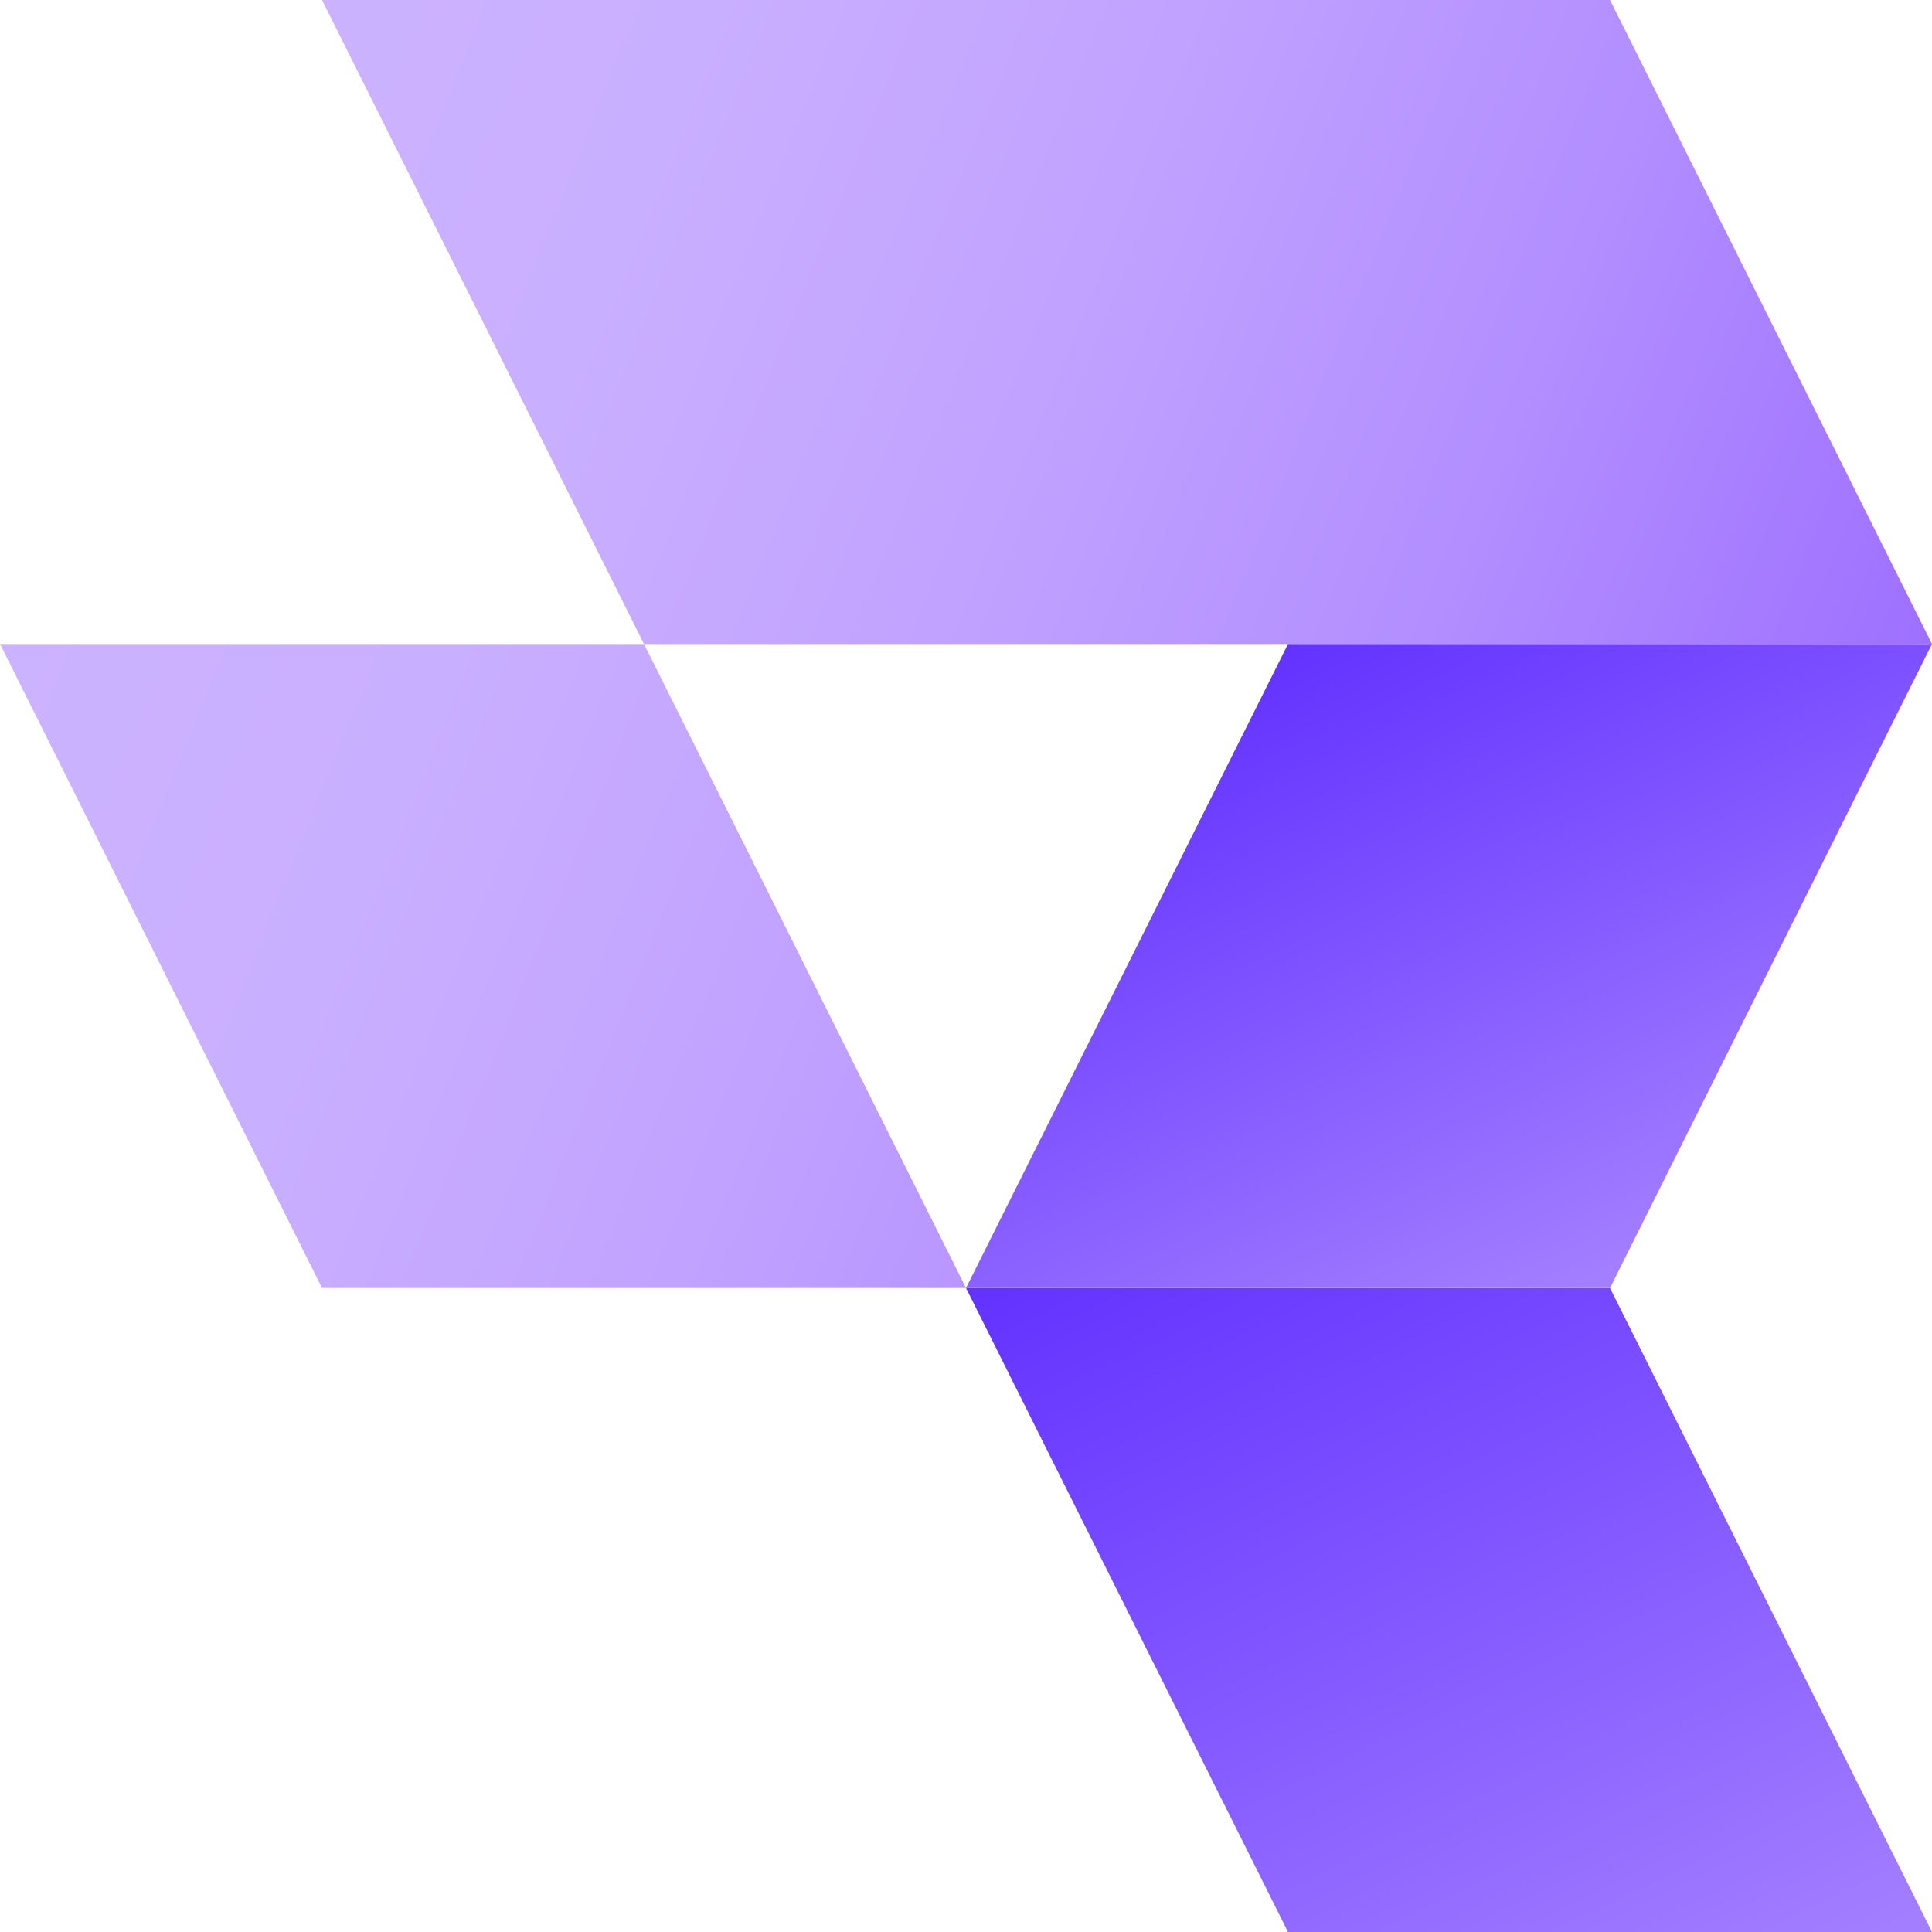
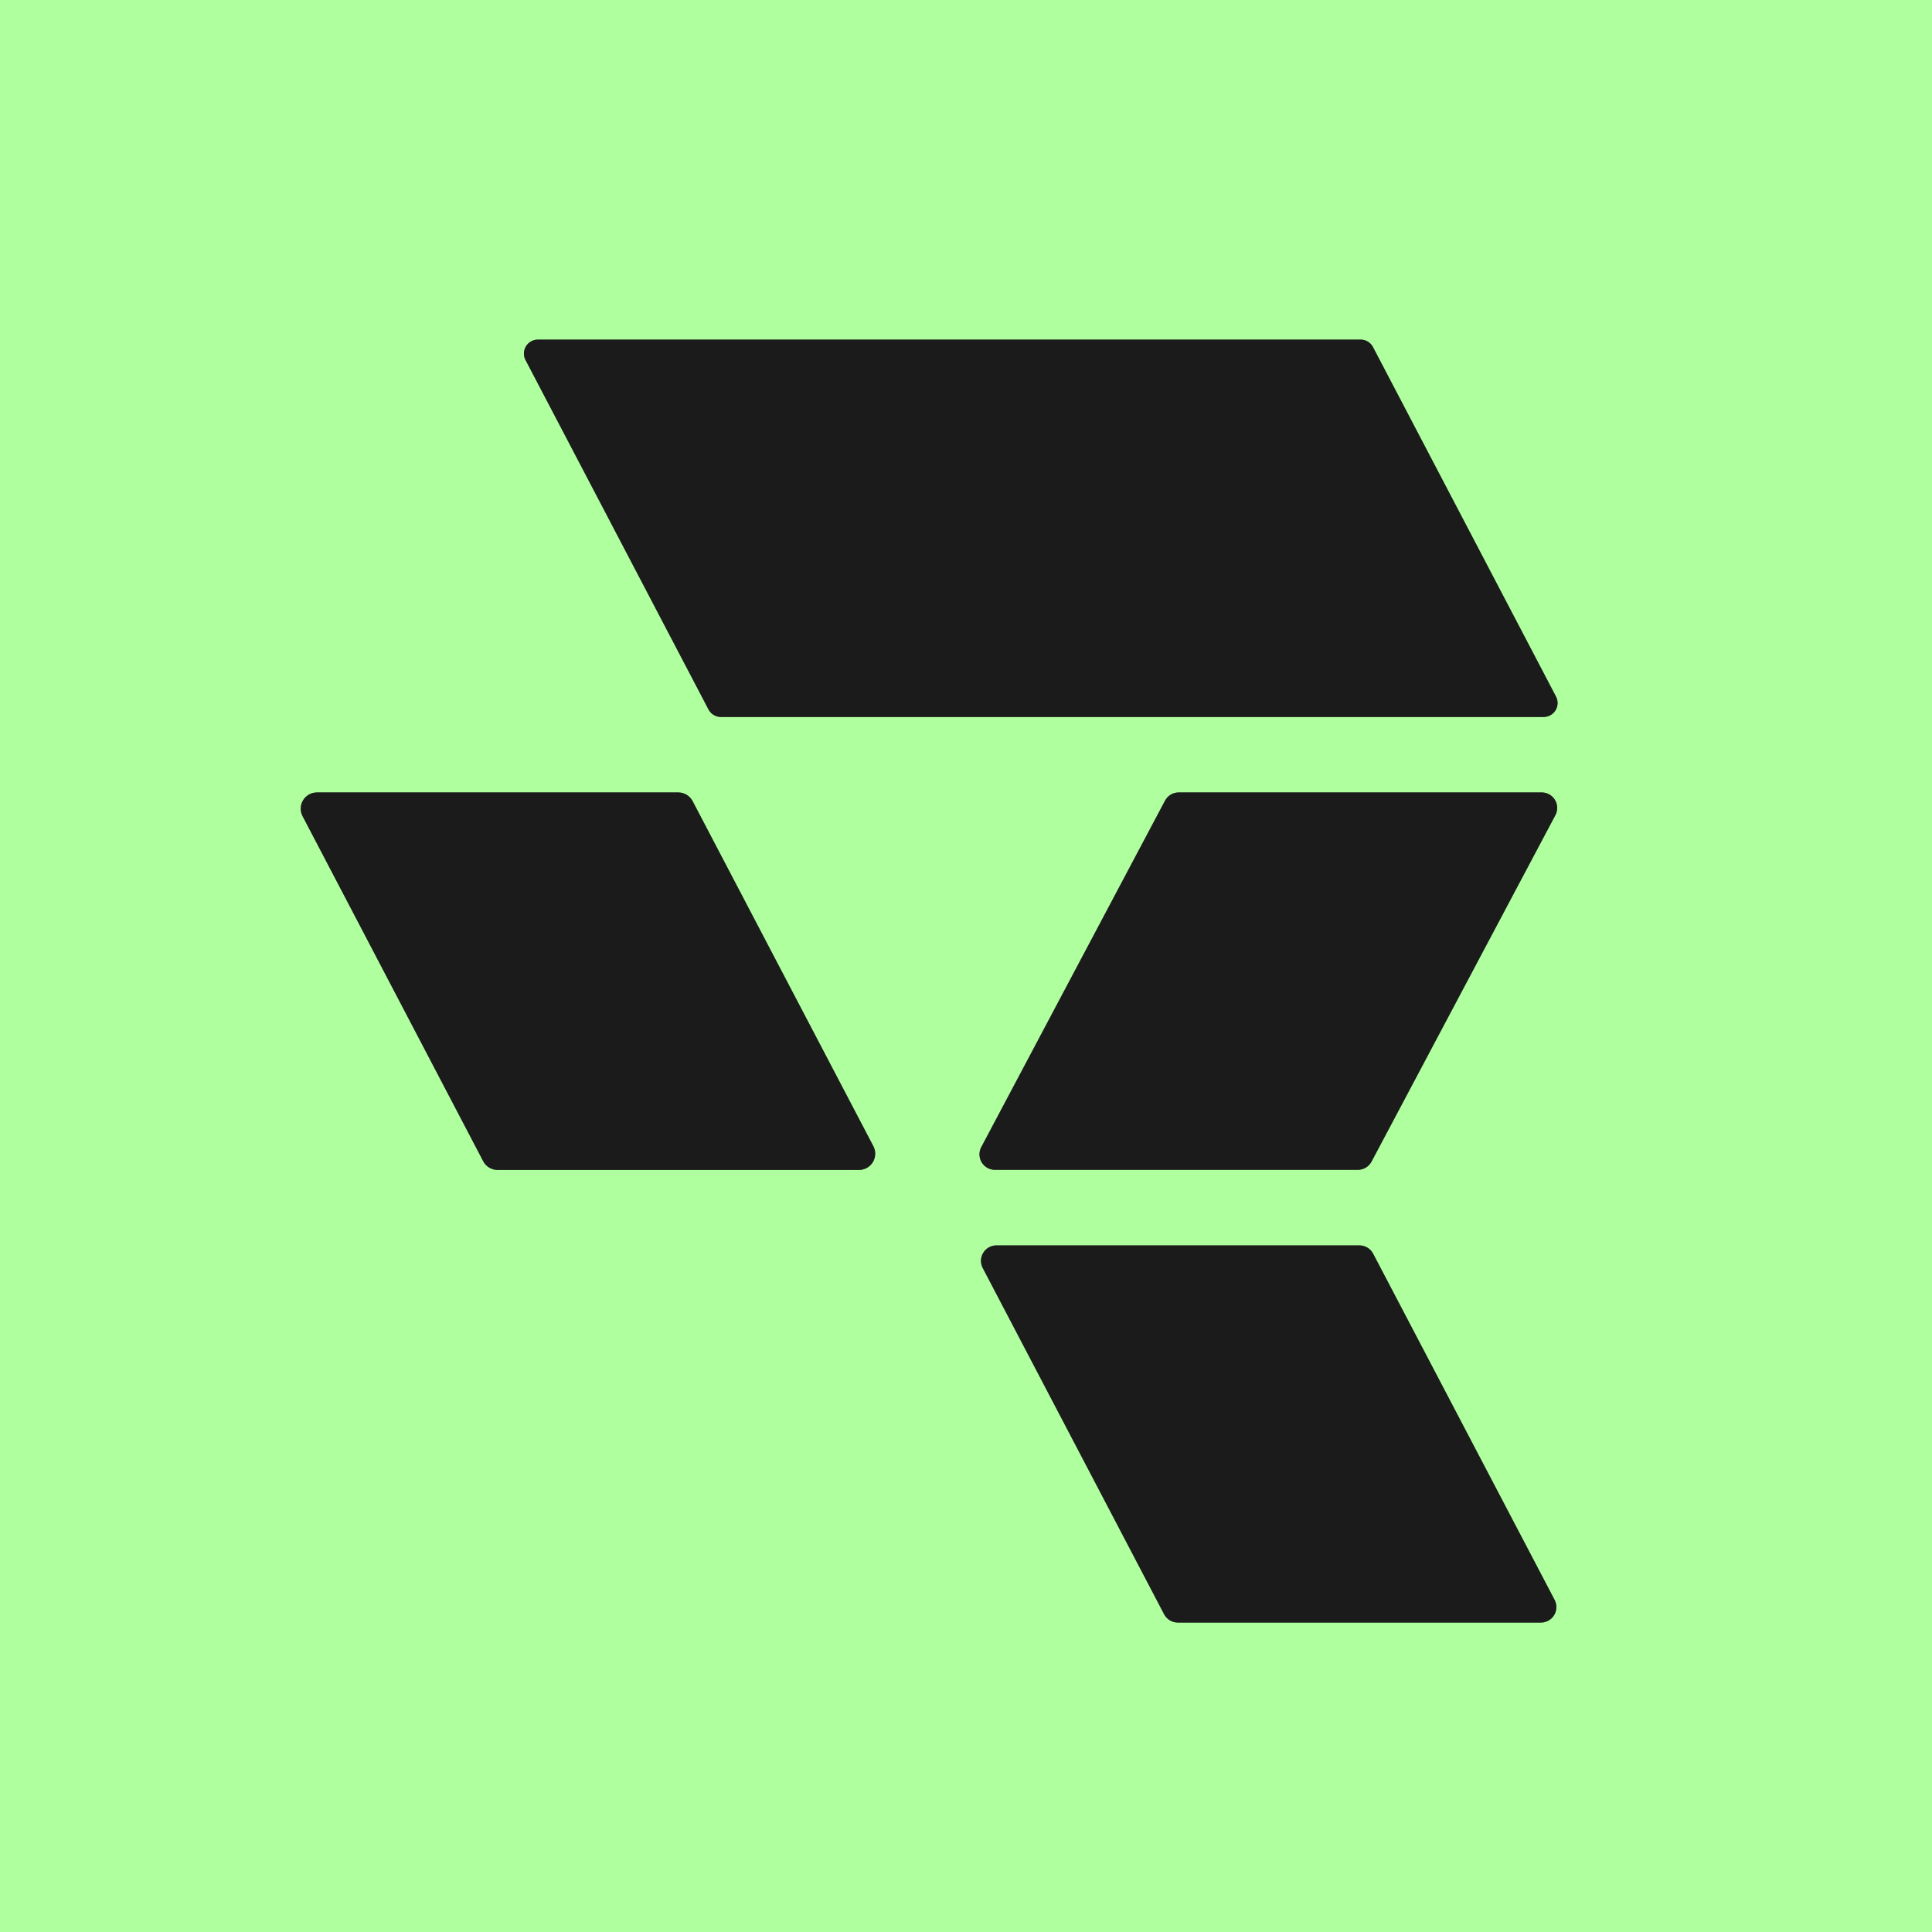
- <svg xmlns="http://www.w3.org/2000/svg" xmlns:xlink="http://www.w3.org/1999/xlink" enable-background="new 0 0 228 228" viewBox="0 0 228 228">
-   <linearGradient id="a">
-     <stop offset="0" stop-color="#6332ff" />
-     <stop offset="1" stop-color="#a37eff" />
-   </linearGradient>
-   <linearGradient id="b" gradientUnits="userSpaceOnUse" x1="145.209" x2="195.797" xlink:href="#a" y1="137.12" y2="240.841" />
-   <linearGradient id="c" gradientUnits="userSpaceOnUse" x1="15.442" x2="211.447" y1="36.18" y2="115.371">
-     <stop offset="0" stop-color="#ccb3ff" />
-     <stop offset=".24" stop-color="#c9afff" />
-     <stop offset=".488" stop-color="#c1a2ff" />
-     <stop offset=".74" stop-color="#b28eff" />
-     <stop offset=".993" stop-color="#9f71ff" />
-     <stop offset="1" stop-color="#9e70ff" />
-   </linearGradient>
-   <linearGradient id="d" gradientUnits="userSpaceOnUse" x1="152.473" x2="188.812" xlink:href="#a" y1="76.014" y2="150.521" />
-   <g clip-rule="evenodd" fill-rule="evenodd">
-     <path d="m228 228h-76l-38-76h76z" fill="url(#b)" />
-     <path d="m76 76h-76l38 76h76zm152 0h-76l-38-76h76zm-114-76h-76l38 76h76z" fill="url(#c)" />
-     <path d="m228 76h-76l-38 76h76z" fill="url(#d)" />
+ <svg xmlns="http://www.w3.org/2000/svg" version="1.1" viewBox="0.00 0.00 180.00 180.00" width="128" height="128">
+   <g stroke-width="2.00" fill="none" stroke-linecap="butt">
+     <path stroke="#658d5d" vector-effect="non-scaling-stroke" d="   M 127.92 32.34   A 1.30 1.30 0.0 0 0 126.76 31.64   L 50.11 31.64   A 1.30 1.30 0.0 0 0 48.96 33.54   L 66.01 66.10   A 1.30 1.30 0.0 0 0 67.17 66.80   L 143.82 66.80   A 1.30 1.30 0.0 0 0 144.97 64.90   L 127.92 32.34" />
+     <path stroke="#658d5d" vector-effect="non-scaling-stroke" d="   M 29.52 73.83   A 1.51 1.51 0.0 0 0 28.19 76.04   L 45.02 108.19   A 1.51 1.51 0.0 0 0 46.35 109.00   L 80.03 109.00   A 1.51 1.51 0.0 0 0 81.37 106.79   L 64.53 74.64   A 1.51 1.51 0.0 0 0 63.20 73.83   L 29.52 73.83" />
+     <path stroke="#658d5d" vector-effect="non-scaling-stroke" d="   M 126.50 108.99   A 1.44 1.44 0.0 0 0 127.78 108.23   L 144.91 75.95   A 1.44 1.44 0.0 0 0 143.64 73.83   L 109.82 73.83   A 1.44 1.44 0.0 0 0 108.54 74.60   L 91.42 106.88   A 1.44 1.44 0.0 0 0 92.69 108.99   L 126.50 108.99" />
+     <path stroke="#658d5d" vector-effect="non-scaling-stroke" d="   M 143.56 151.17   A 1.44 1.44 0.0 0 0 144.84 149.06   L 127.93 116.80   A 1.44 1.44 0.0 0 0 126.66 116.03   L 92.84 116.03   A 1.44 1.44 0.0 0 0 91.56 118.14   L 108.46 150.40   A 1.44 1.44 0.0 0 0 109.73 151.17   L 143.56 151.17" />
  </g>
+   <path fill="#afff9f" d="   M 180.00 0.00   L 180.00 180.00   L 0.00 180.00   L 0.00 0.00   L 180.00 0.00   Z   M 127.92 32.34   A 1.30 1.30 0.0 0 0 126.76 31.64   L 50.11 31.64   A 1.30 1.30 0.0 0 0 48.96 33.54   L 66.01 66.10   A 1.30 1.30 0.0 0 0 67.17 66.80   L 143.82 66.80   A 1.30 1.30 0.0 0 0 144.97 64.90   L 127.92 32.34   Z   M 29.52 73.83   A 1.51 1.51 0.0 0 0 28.19 76.04   L 45.02 108.19   A 1.51 1.51 0.0 0 0 46.35 109.00   L 80.03 109.00   A 1.51 1.51 0.0 0 0 81.37 106.79   L 64.53 74.64   A 1.51 1.51 0.0 0 0 63.20 73.83   L 29.52 73.83   Z   M 126.50 108.99   A 1.44 1.44 0.0 0 0 127.78 108.23   L 144.91 75.95   A 1.44 1.44 0.0 0 0 143.64 73.83   L 109.82 73.83   A 1.44 1.44 0.0 0 0 108.54 74.60   L 91.42 106.88   A 1.44 1.44 0.0 0 0 92.69 108.99   L 126.50 108.99   Z   M 143.56 151.17   A 1.44 1.44 0.0 0 0 144.84 149.06   L 127.93 116.80   A 1.44 1.44 0.0 0 0 126.66 116.03   L 92.84 116.03   A 1.44 1.44 0.0 0 0 91.56 118.14   L 108.46 150.40   A 1.44 1.44 0.0 0 0 109.73 151.17   L 143.56 151.17   Z" />
+   <path fill="#1b1b1b" d="   M 127.92 32.34   L 144.97 64.90   A 1.30 1.30 0.0 0 1 143.82 66.80   L 67.17 66.80   A 1.30 1.30 0.0 0 1 66.01 66.10   L 48.96 33.54   A 1.30 1.30 0.0 0 1 50.11 31.64   L 126.76 31.64   A 1.30 1.30 0.0 0 1 127.92 32.34   Z" />
+   <path fill="#1b1b1b" d="   M 29.52 73.83   L 63.20 73.83   A 1.51 1.51 0.0 0 1 64.53 74.64   L 81.37 106.79   A 1.51 1.51 0.0 0 1 80.03 109.00   L 46.35 109.00   A 1.51 1.51 0.0 0 1 45.02 108.19   L 28.19 76.04   A 1.51 1.51 0.0 0 1 29.52 73.83   Z" />
+   <path fill="#1b1b1b" d="   M 126.50 108.99   L 92.69 108.99   A 1.44 1.44 0.0 0 1 91.42 106.88   L 108.54 74.60   A 1.44 1.44 0.0 0 1 109.82 73.83   L 143.64 73.83   A 1.44 1.44 0.0 0 1 144.91 75.95   L 127.78 108.23   A 1.44 1.44 0.0 0 1 126.50 108.99   Z" />
+   <path fill="#1b1b1b" d="   M 143.56 151.17   L 109.73 151.17   A 1.44 1.44 0.0 0 1 108.46 150.40   L 91.56 118.14   A 1.44 1.44 0.0 0 1 92.84 116.03   L 126.66 116.03   A 1.44 1.44 0.0 0 1 127.93 116.80   L 144.84 149.06   A 1.44 1.44 0.0 0 1 143.56 151.17   Z" />
</svg>
